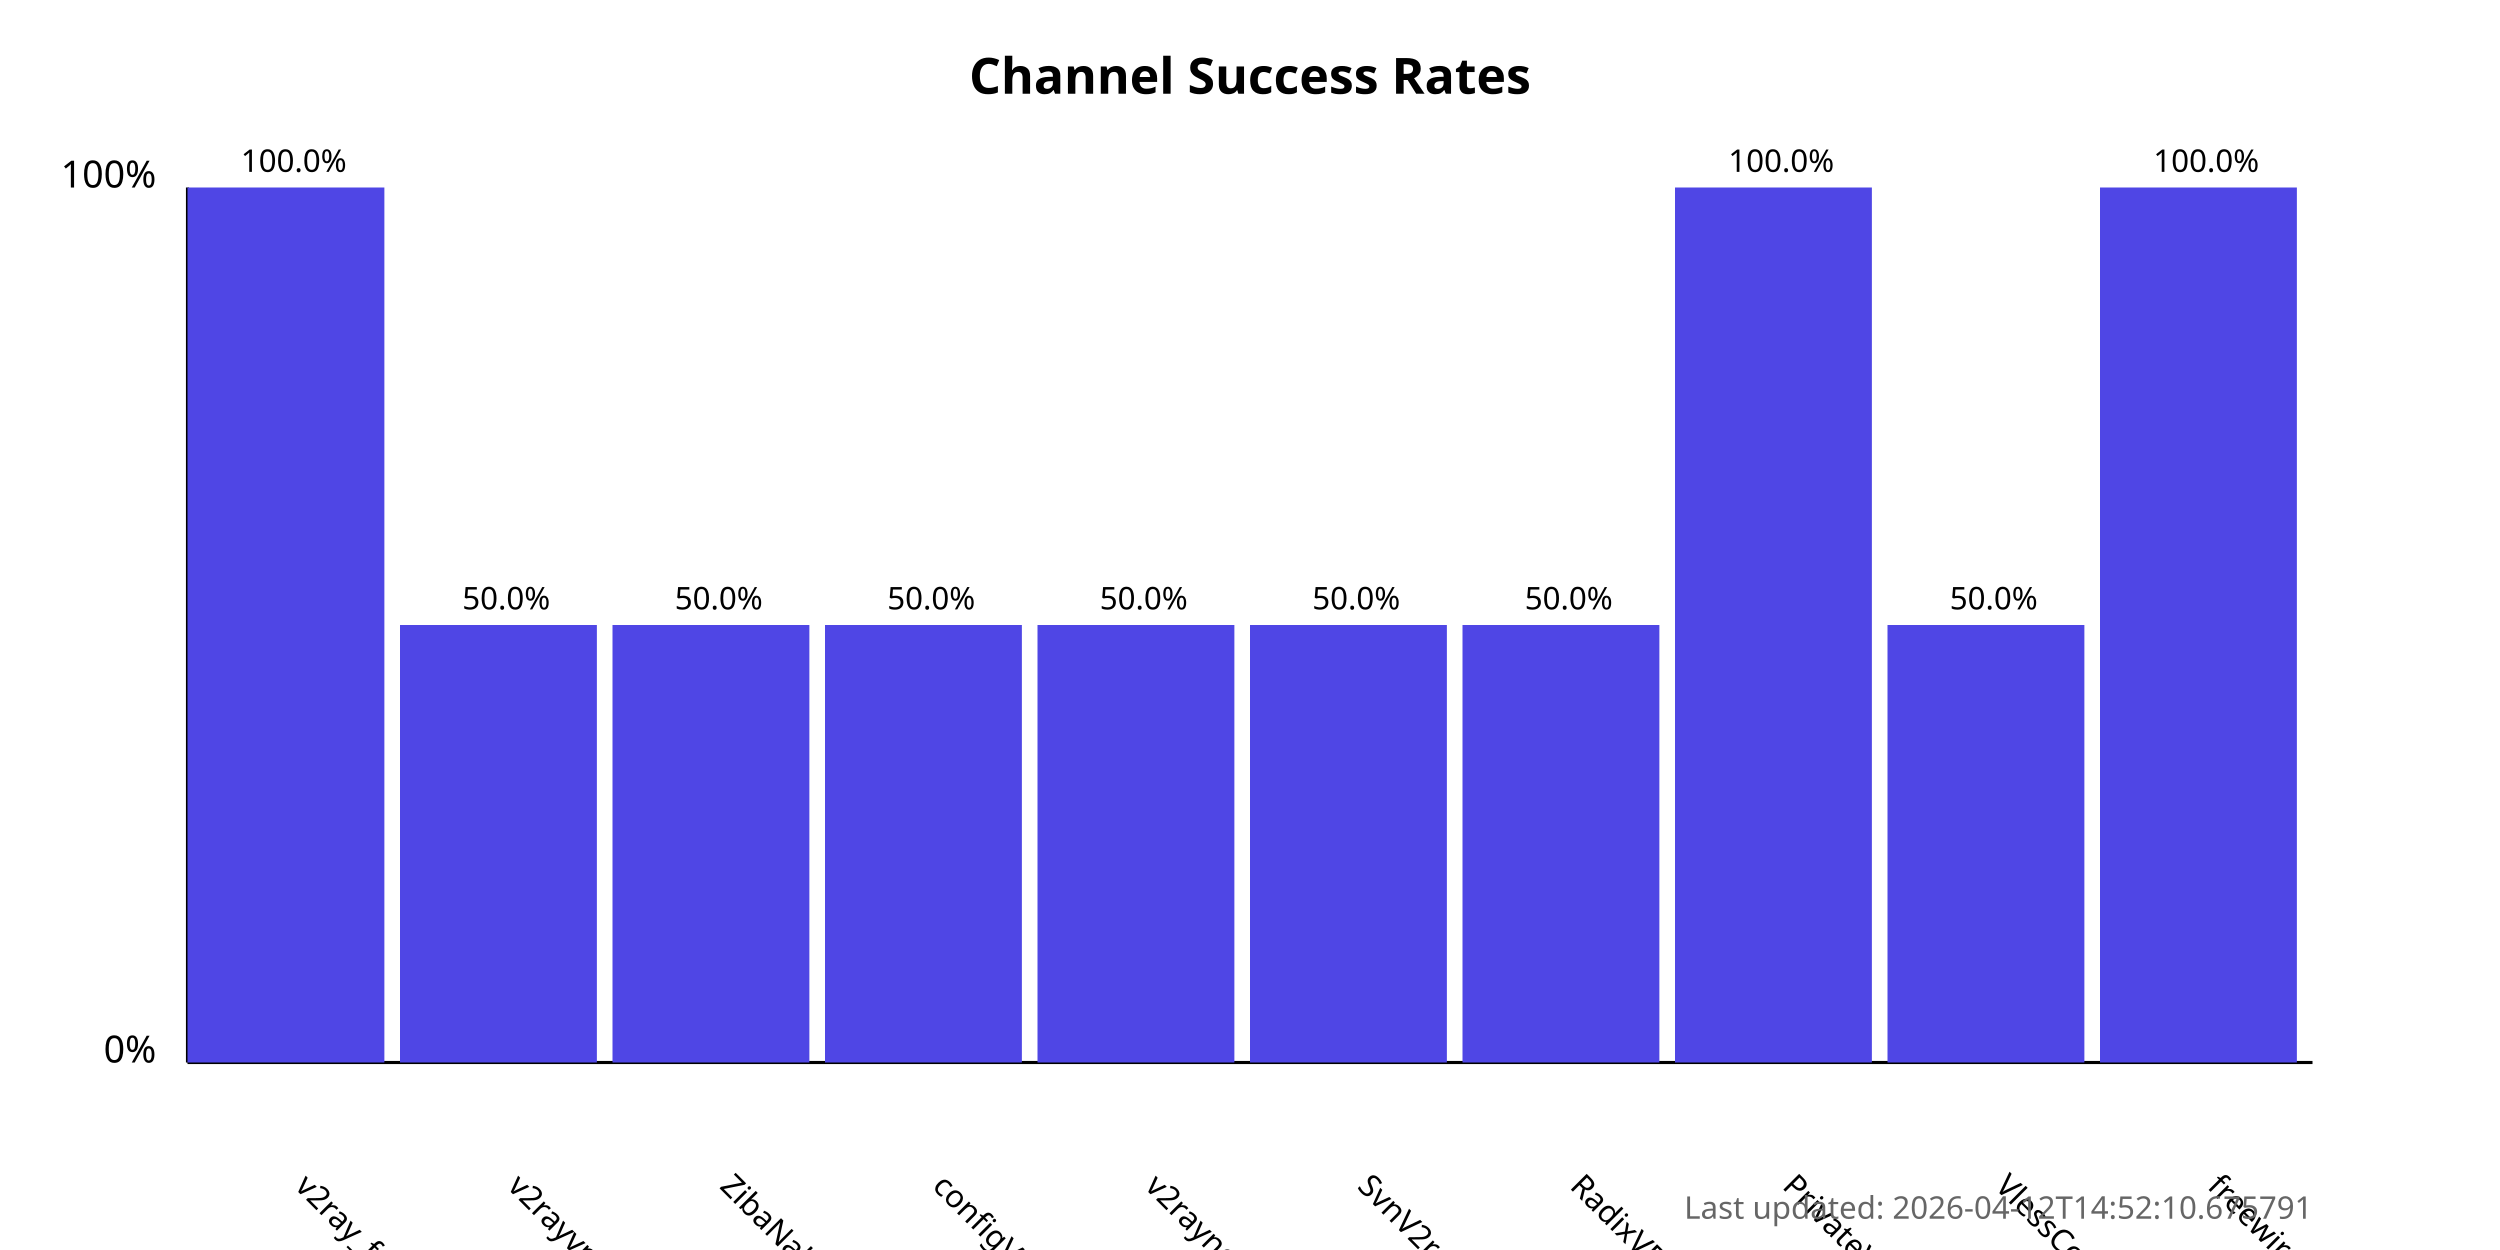
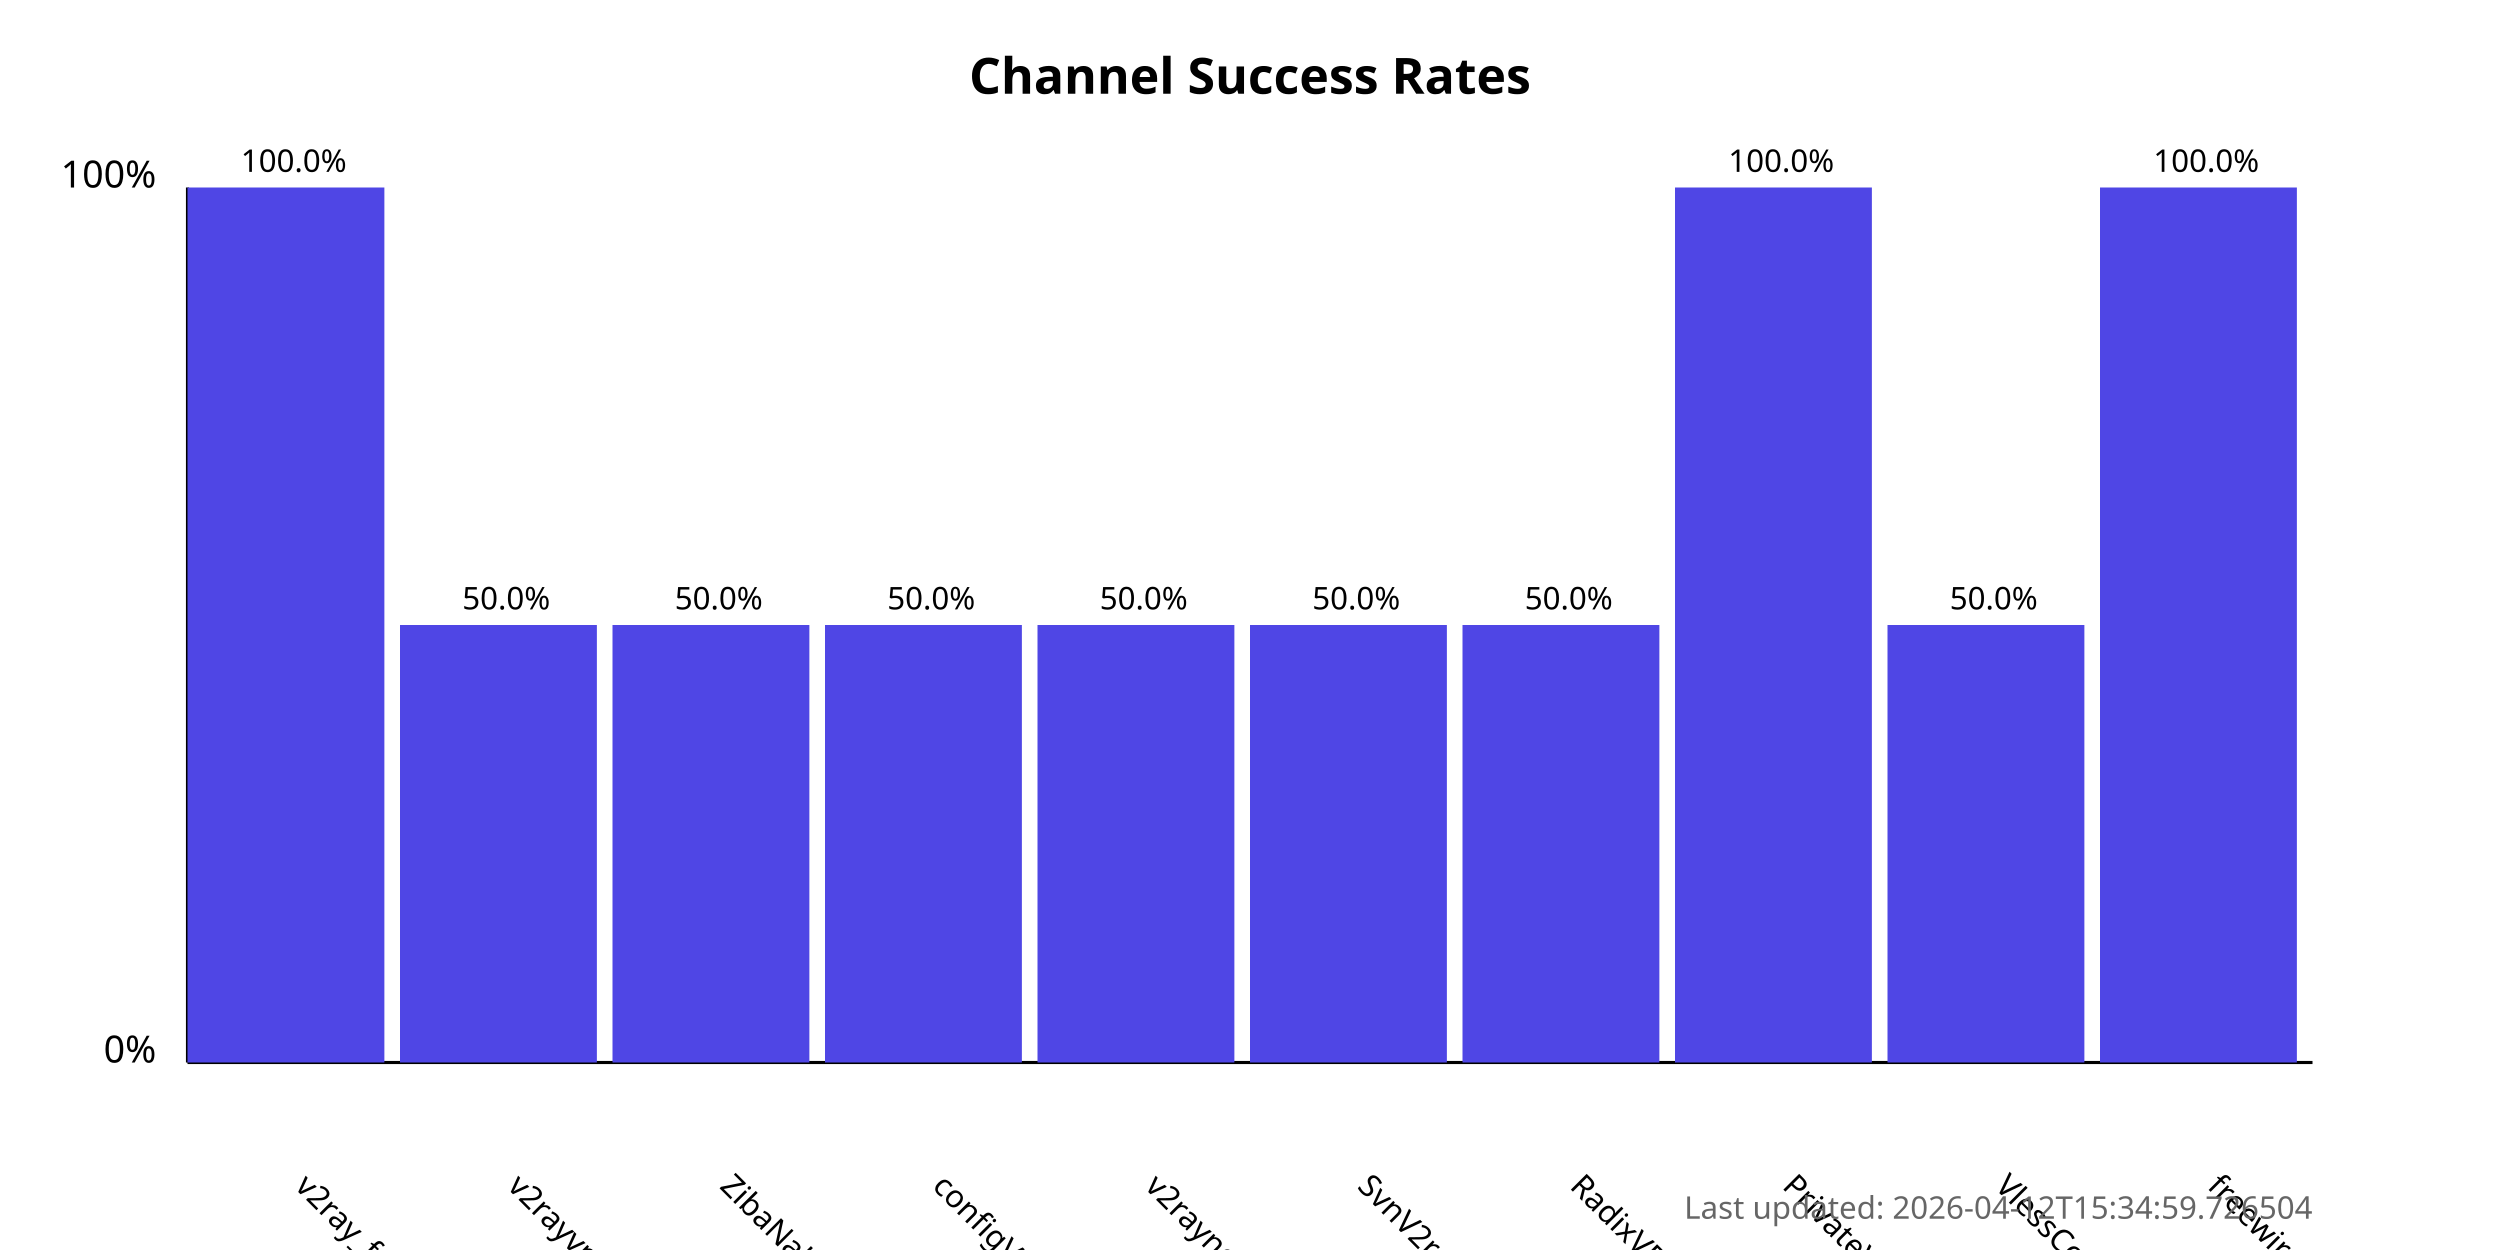
<svg xmlns="http://www.w3.org/2000/svg" width="800" height="400">
  <style>
            .chart-title { font: bold 16px sans-serif; }
            .axis-label { font: 12px sans-serif; }
            .tick-label { font: 10px sans-serif; }
            .bar { fill: #4f46e5; }
            .bar:hover { fill: #6366f1; }
            .timestamp { font: 10px sans-serif; fill: #666; }
        </style>
  <text x="400.0" y="30" text-anchor="middle" class="chart-title">
            Channel Success Rates
        </text>
  <line x1="60" y1="340" x2="60" y2="60" stroke="black" stroke-width="1" />
  <line x1="60" y1="340" x2="740" y2="340" stroke="black" stroke-width="1" />
  <text x="50" y="340" text-anchor="end" class="axis-label">0%</text>
  <text x="50" y="60" text-anchor="end" class="axis-label">100%</text>
  <g>
    <rect x="60" y="60.0" width="63.0" height="280.0" class="bar" />
    <text x="94.0" y="380" transform="rotate(45, 94.0, 380)" text-anchor="start" class="tick-label">
                v2ray_free_conf
            </text>
    <text x="94.0" y="55.0" text-anchor="middle" class="tick-label">
                100.0%
            </text>
  </g>
  <g>
    <rect x="128.0" y="200.0" width="63.0" height="140.0" class="bar" />
    <text x="162.0" y="380" transform="rotate(45, 162.0, 380)" text-anchor="start" class="tick-label">
                v2rayvpno
            </text>
    <text x="162.0" y="195.0" text-anchor="middle" class="tick-label">
                50.0%
            </text>
  </g>
  <g>
    <rect x="196.0" y="200.0" width="63.0" height="140.0" class="bar" />
    <text x="230.0" y="380" transform="rotate(45, 230.0, 380)" text-anchor="start" class="tick-label">
                ZibaNabz
            </text>
    <text x="230.0" y="195.0" text-anchor="middle" class="tick-label">
                50.0%
            </text>
  </g>
  <g>
    <rect x="264.0" y="200.0" width="63.0" height="140.0" class="bar" />
    <text x="298.0" y="380" transform="rotate(45, 298.0, 380)" text-anchor="start" class="tick-label">
                configV2rayForFree
            </text>
    <text x="298.0" y="195.0" text-anchor="middle" class="tick-label">
                50.0%
            </text>
  </g>
  <g>
    <rect x="332.0" y="200.0" width="63.0" height="140.0" class="bar" />
    <text x="366.0" y="380" transform="rotate(45, 366.0, 380)" text-anchor="start" class="tick-label">
                v2rayngvpn
            </text>
    <text x="366.0" y="195.0" text-anchor="middle" class="tick-label">
                50.0%
            </text>
  </g>
  <g>
    <rect x="400.0" y="200.0" width="63.0" height="140.0" class="bar" />
    <text x="434.0" y="380" transform="rotate(45, 434.0, 380)" text-anchor="start" class="tick-label">
                SvnV2ray
            </text>
    <text x="434.0" y="195.0" text-anchor="middle" class="tick-label">
                50.0%
            </text>
  </g>
  <g>
    <rect x="468.0" y="200.0" width="63.0" height="140.0" class="bar" />
    <text x="502.0" y="380" transform="rotate(45, 502.0, 380)" text-anchor="start" class="tick-label">
                RadixVPN
            </text>
    <text x="502.0" y="195.0" text-anchor="middle" class="tick-label">
                50.0%
            </text>
  </g>
  <g>
    <rect x="536.0" y="60.0" width="63.0" height="280.0" class="bar" />
    <text x="570.0" y="380" transform="rotate(45, 570.0, 380)" text-anchor="start" class="tick-label">
                PrivateVPNs
            </text>
    <text x="570.0" y="55.0" text-anchor="middle" class="tick-label">
                100.0%
            </text>
  </g>
  <g>
    <rect x="604.0" y="200.0" width="63.0" height="140.0" class="bar" />
    <text x="638.0" y="380" transform="rotate(45, 638.0, 380)" text-anchor="start" class="tick-label">
                VlessConfig
            </text>
    <text x="638.0" y="195.0" text-anchor="middle" class="tick-label">
                50.0%
            </text>
  </g>
  <g>
    <rect x="672.0" y="60.0" width="63.0" height="280.0" class="bar" />
    <text x="706.0" y="380" transform="rotate(45, 706.0, 380)" text-anchor="start" class="tick-label">
                freewireguard
            </text>
    <text x="706.0" y="55.0" text-anchor="middle" class="tick-label">
                100.0%
            </text>
  </g>
  <text x="740" y="390" text-anchor="end" class="timestamp">
-             Last updated: 2026-04-12T14:52:10.675791
+             Last updated: 2026-04-12T15:34:59.726504
        </text>
</svg>
